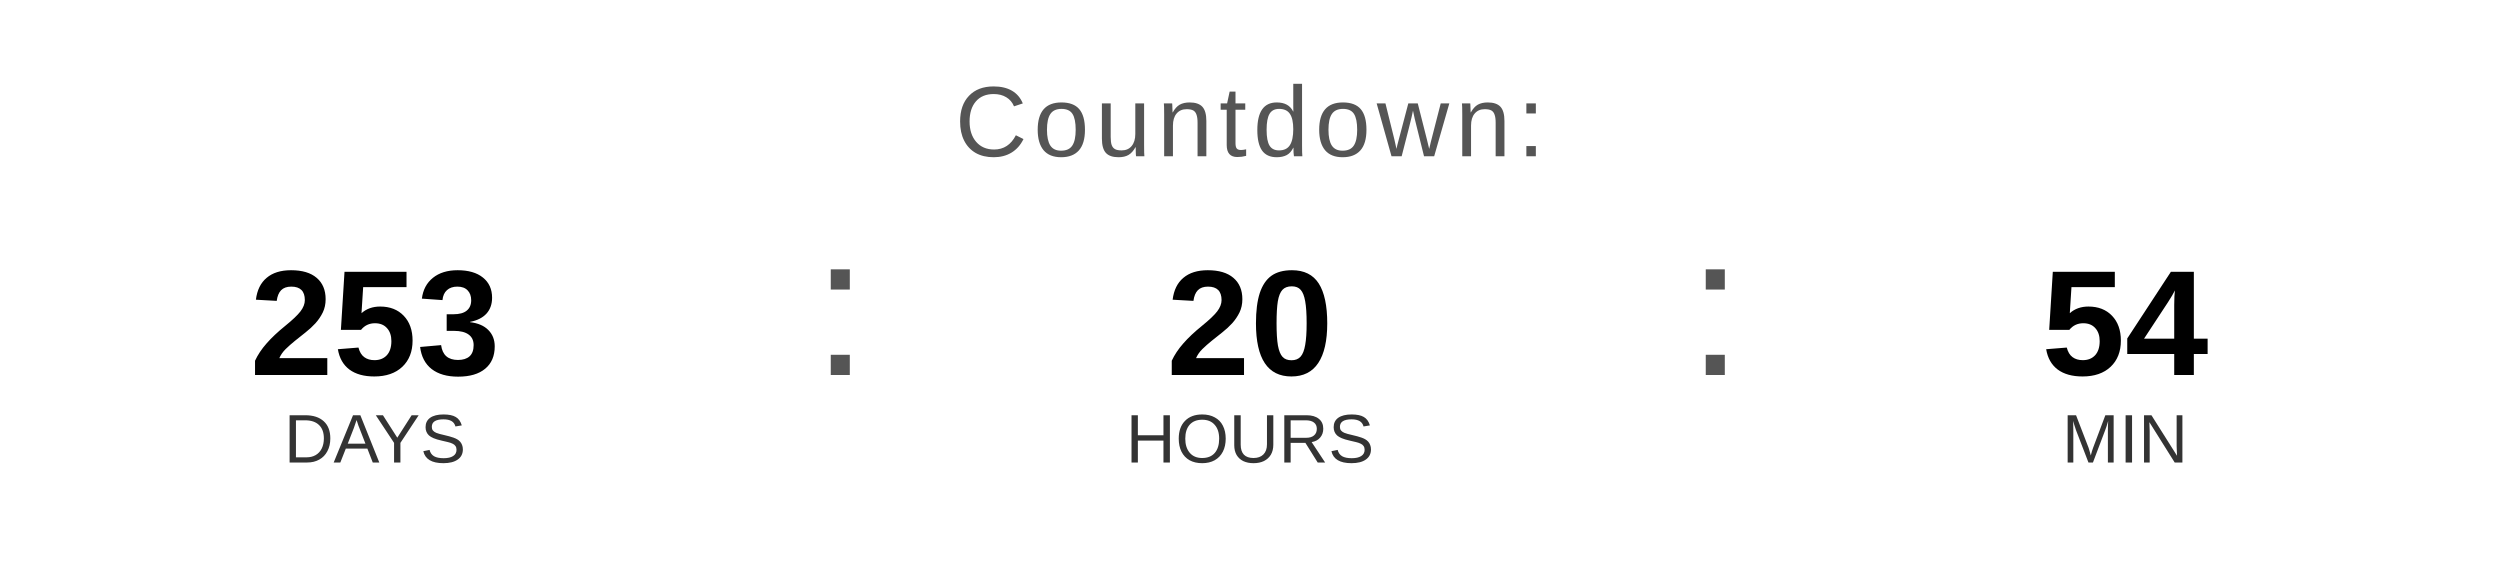
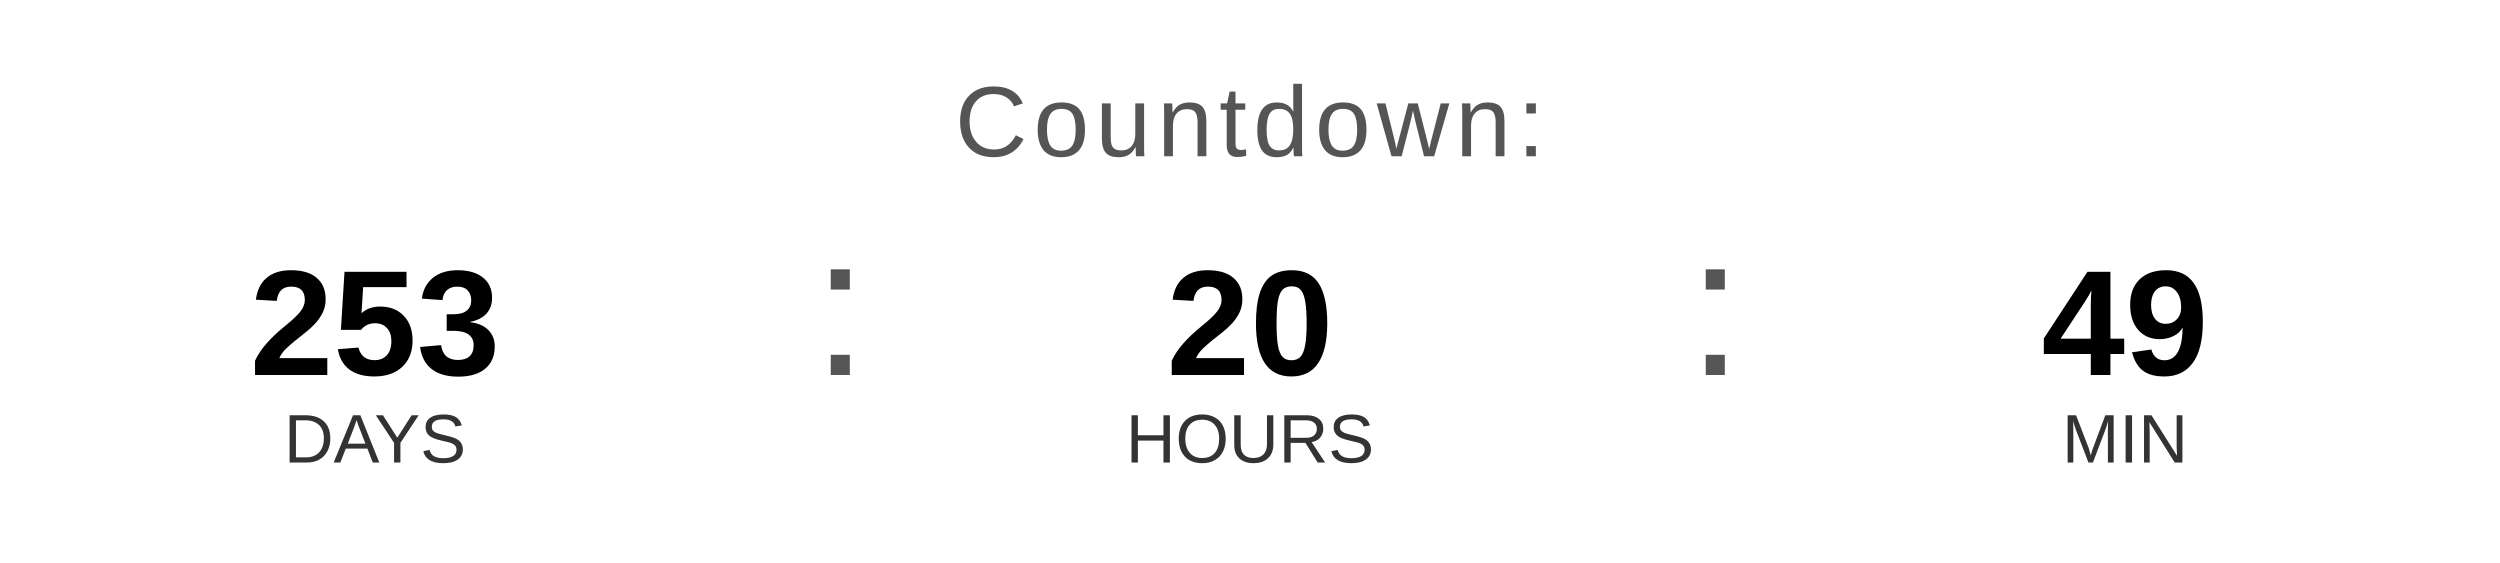
<svg xmlns="http://www.w3.org/2000/svg" width="400" height="90" viewBox="0 0 400 90">
  <text x="200" y="25" font-family="Arial, Helvetica, sans-serif" font-size="16" fill="#555555" text-anchor="middle" letter-spacing="1">
    Countdown:
  </text>
  <text x="60" y="60" font-family="Arial, Helvetica, sans-serif" font-size="24" font-weight="bold" fill="#000000" text-anchor="middle">253</text>
  <text x="60" y="74" font-family="Arial, Helvetica, sans-serif" font-size="11" fill="#333333" text-anchor="middle">DAYS</text>
  <text x="130" y="60" font-family="Arial, sans-serif" font-size="32" fill="#555555">:</text>
  <text x="200" y="60" font-family="Arial, Helvetica, sans-serif" font-size="24" font-weight="bold" fill="#000000" text-anchor="middle">20</text>
  <text x="200" y="74" font-family="Arial, Helvetica, sans-serif" font-size="11" fill="#333333" text-anchor="middle">HOURS</text>
  <text x="270" y="60" font-family="Arial, sans-serif" font-size="32" fill="#555555">:</text>
-   <text x="340" y="60" font-family="Arial, Helvetica, sans-serif" font-size="24" font-weight="bold" fill="#000000" text-anchor="middle">54</text>
+   <text x="340" y="60" font-family="Arial, Helvetica, sans-serif" font-size="24" font-weight="bold" fill="#000000" text-anchor="middle">49</text>
  <text x="340" y="74" font-family="Arial, Helvetica, sans-serif" font-size="11" fill="#333333" text-anchor="middle">MIN</text>
</svg>
